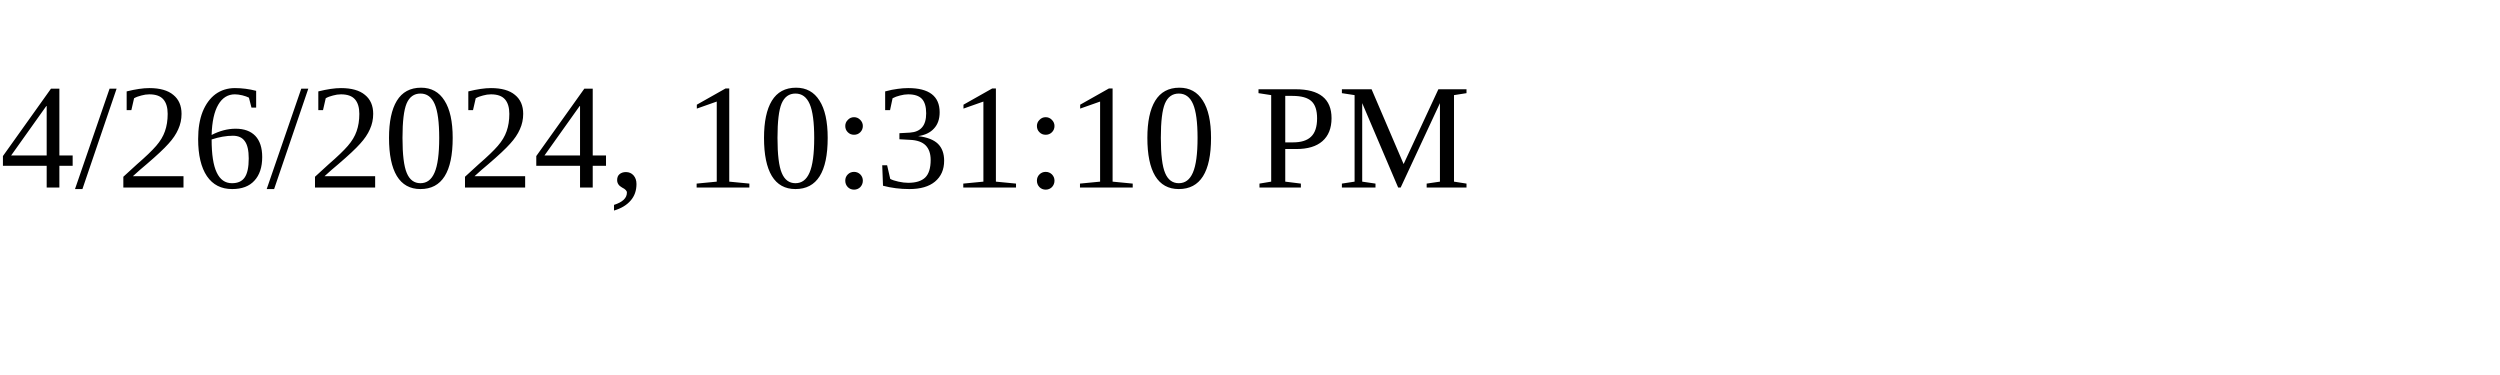
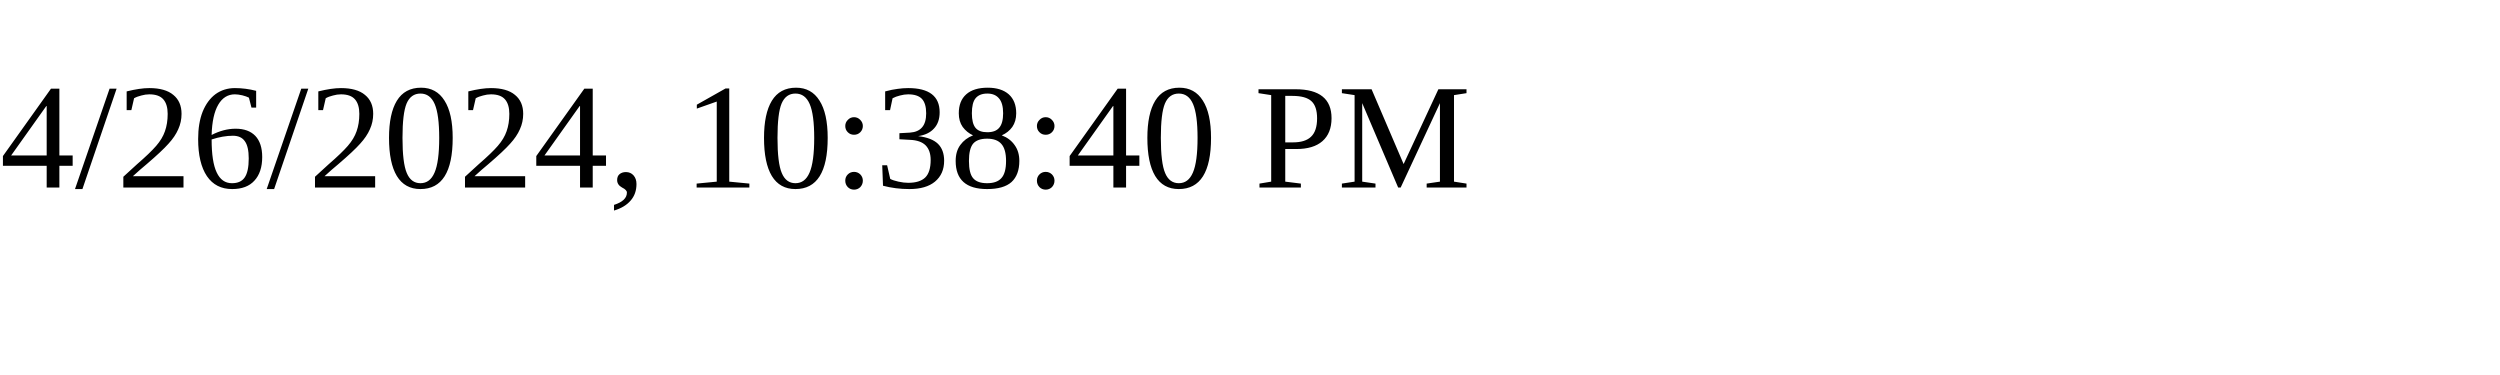
<svg xmlns="http://www.w3.org/2000/svg" height="30" width="200">
-   <text x="0" y="15">4/26/2024, 10:31:10 PM</text>
+   <text x="0" y="15">4/26/2024, 10:38:40 PM</text>
</svg>
